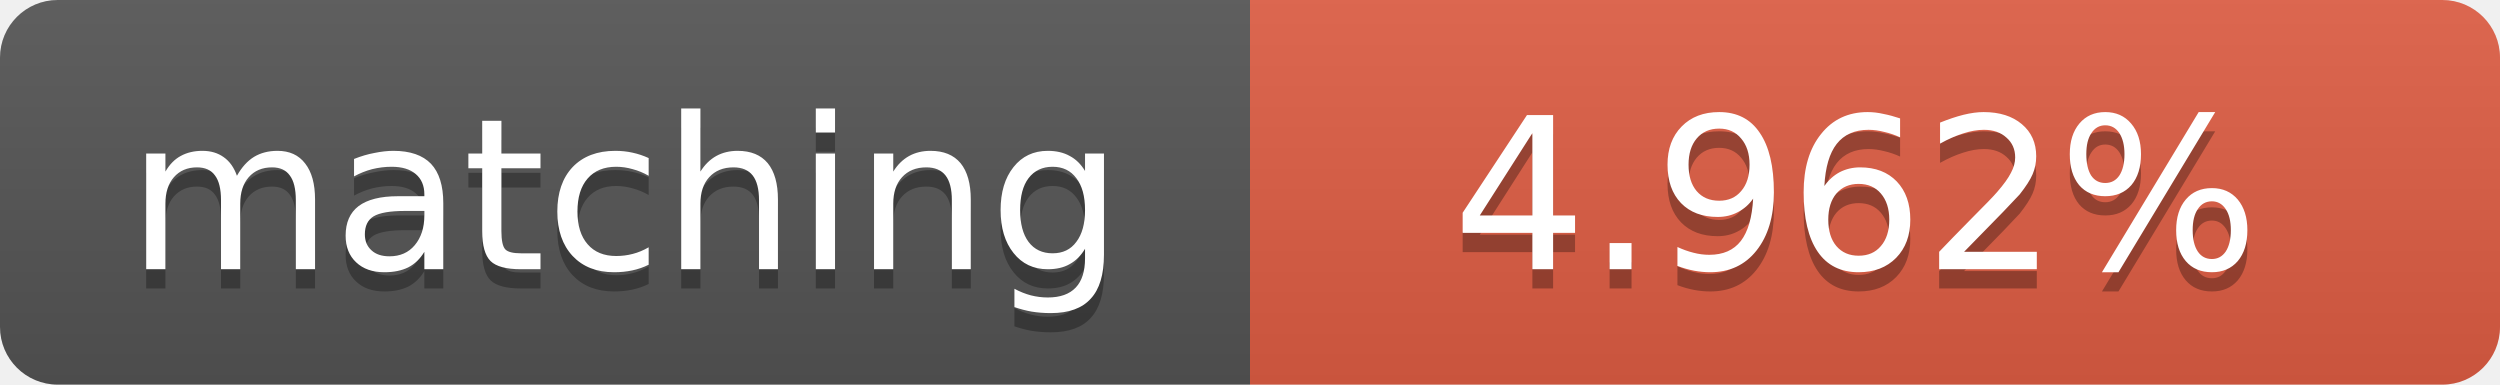
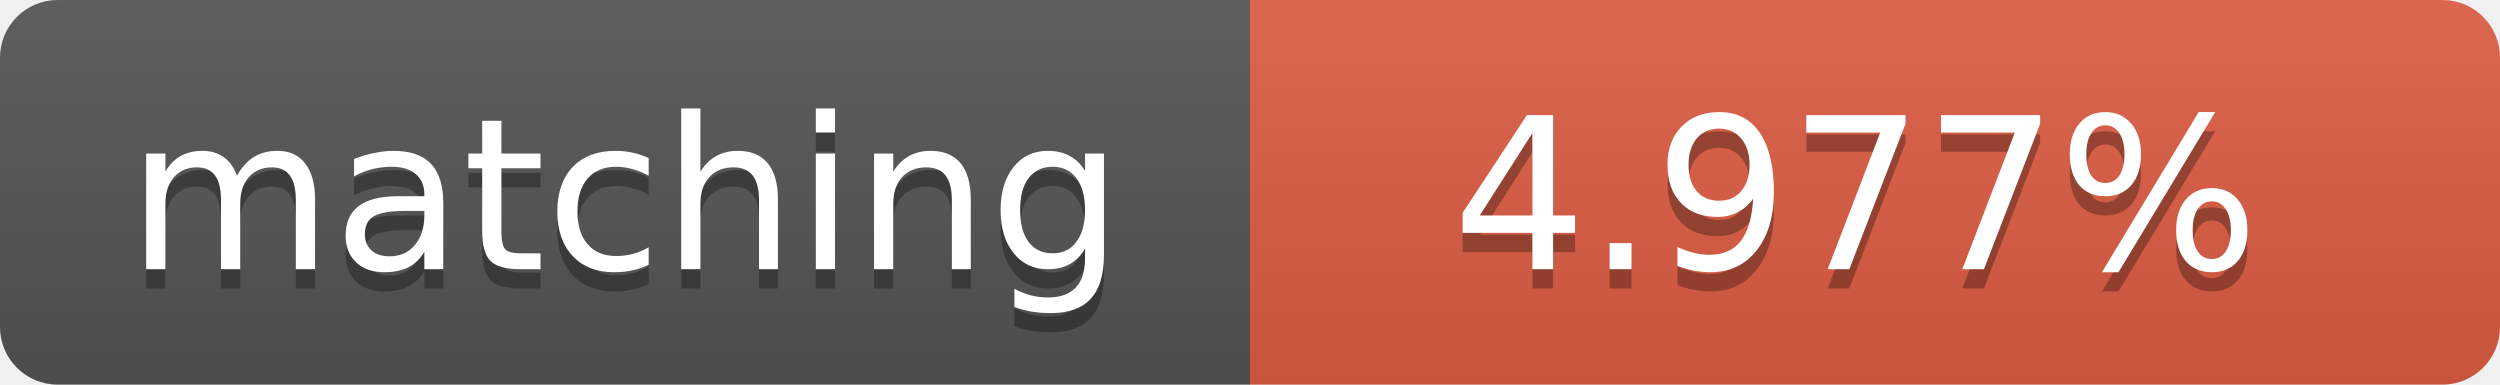
<svg xmlns="http://www.w3.org/2000/svg" width="130" height="20">
  <linearGradient id="b" x2="0" y2="100%">
    <stop offset="0" stop-color="#bbb" stop-opacity=".1" />
    <stop offset="1" stop-opacity=".1" />
  </linearGradient>
  <clipPath id="a">
    <rect width="130" height="20" rx="3" fill="#fff" />
  </clipPath>
  <g clip-path="url(#a)">
    <path fill="#555" d="M0 0h65v20H0z" />
    <path fill="#e05d44" d="M65 0h65v20H65z" />
    <path fill="url(#b)" d="M0 0h130v20H0z" />
  </g>
  <g fill="#fff" text-anchor="middle" font-family="DejaVu Sans,Verdana,Geneva,sans-serif" font-size="11">
    <text x="32.5" y="15" fill="#010101" fill-opacity=".3">matching</text>
    <text x="32.5" y="14">matching</text>
-     <text x="96.5" y="15" fill="#010101" fill-opacity=".3">4.962%</text>
-     <text x="96.5" y="14">4.962%</text>
+     <text x="96.5" y="15" fill="#010101" fill-opacity=".3">4.977%</text>
+     <text x="96.5" y="14">4.977%</text>
  </g>
</svg>
